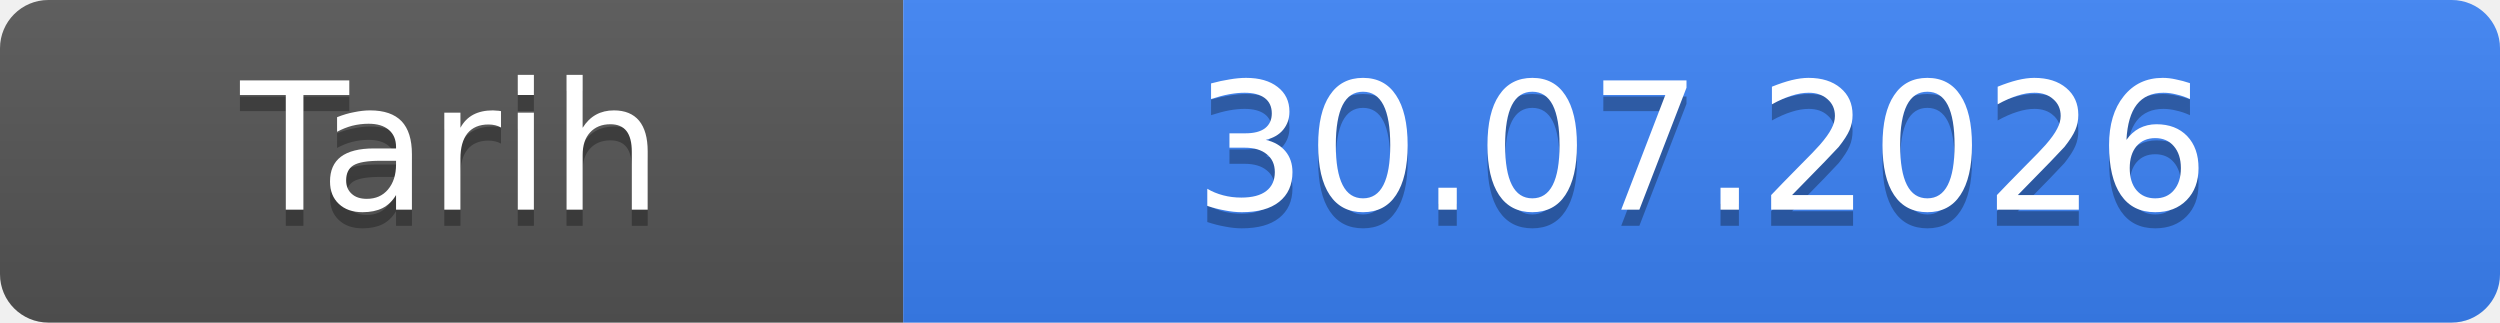
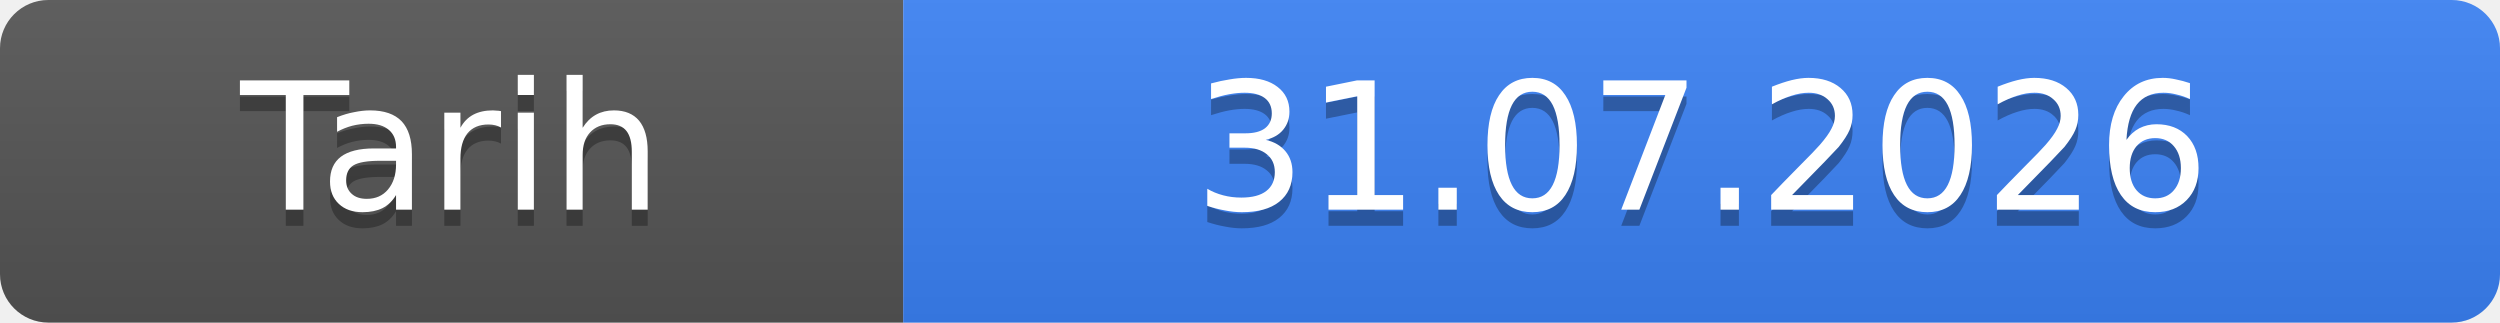
- <svg xmlns="http://www.w3.org/2000/svg" width="155" height="20" role="img" aria-label="Tarih: 30.07.2026">
+ <svg xmlns="http://www.w3.org/2000/svg" width="155" height="20" role="img" aria-label="Tarih: 31.07.2026">
  <linearGradient id="s" x2="0" y2="100%">
    <stop offset="0" stop-color="#bbb" stop-opacity=".1" />
    <stop offset="1" stop-opacity=".1" />
  </linearGradient>
  <clipPath id="r">
    <rect width="155" height="20" rx="3" fill="#fff" />
  </clipPath>
  <g clip-path="url(#r)">
    <rect width="56" height="20" fill="#555" />
    <rect x="56" width="99" height="20" fill="#3b82f6" />
    <rect width="155" height="20" fill="url(#s)" />
  </g>
  <g fill="#fff" text-anchor="middle" font-family="Verdana,Geneva,DejaVu Sans,sans-serif" font-size="11">
    <text x="28.0" y="14" fill="#010101" fill-opacity=".3">Tarih</text>
    <text x="28.0" y="13">Tarih</text>
-     <text x="105.5" y="14" fill="#010101" fill-opacity=".3">30.07.2026</text>
-     <text x="105.5" y="13">30.07.2026</text>
+     <text x="105.5" y="14" fill="#010101" fill-opacity=".3">31.07.2026</text>
+     <text x="105.5" y="13">31.07.2026</text>
  </g>
</svg>
